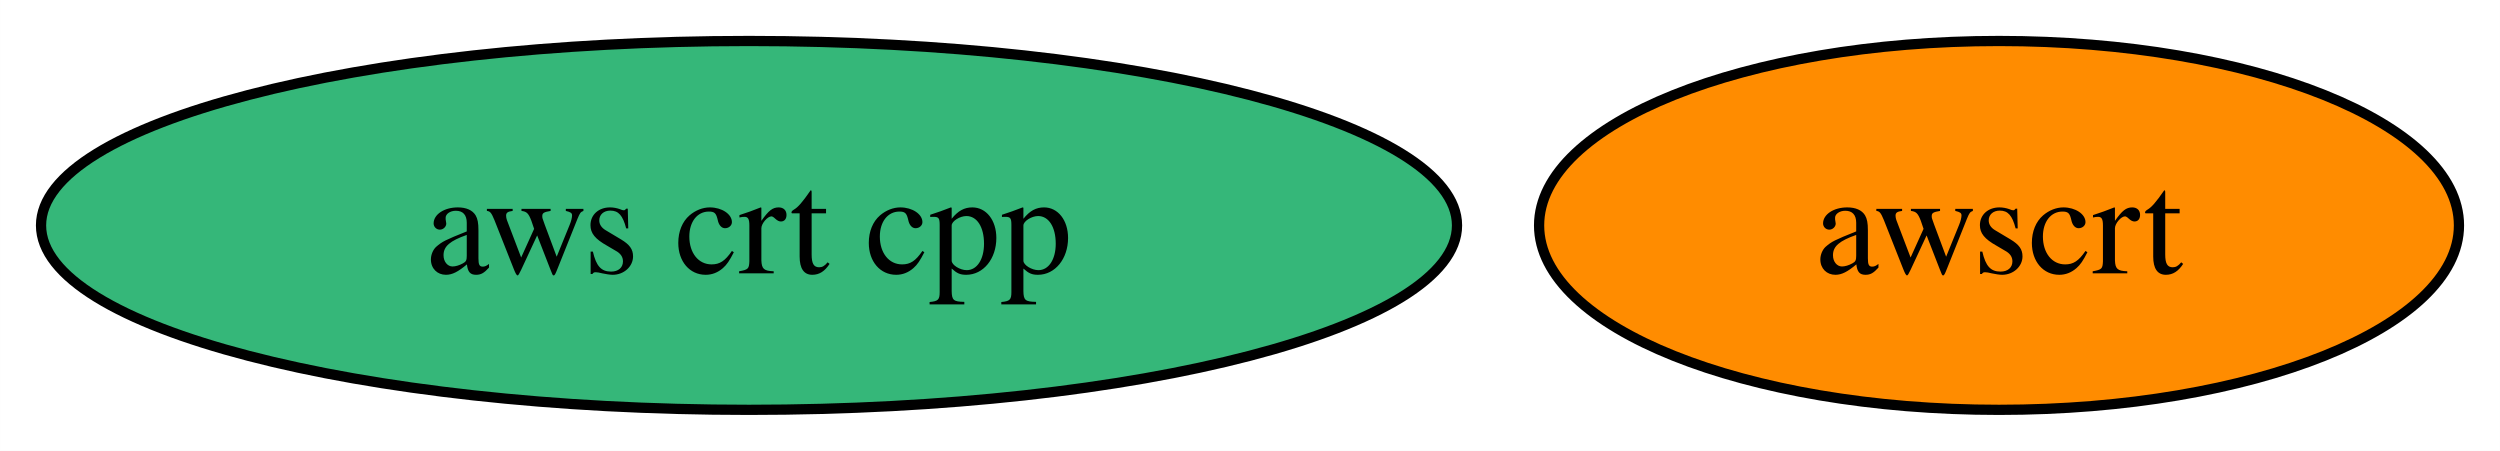
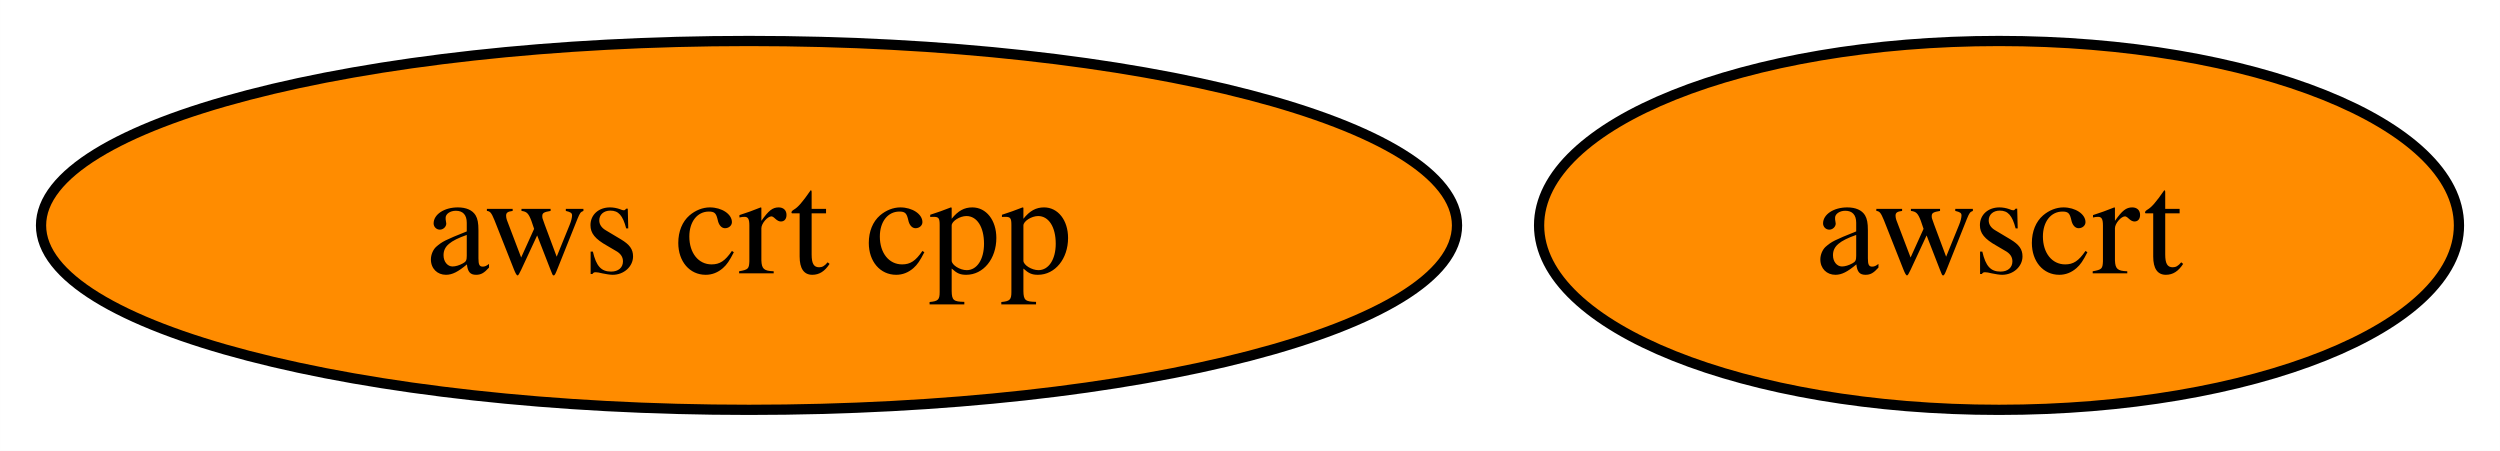
<svg xmlns="http://www.w3.org/2000/svg" xmlns:xlink="http://www.w3.org/1999/xlink" width="244pt" height="44pt" viewBox="0.00 0.00 243.99 44.00">
  <g id="graph0" class="graph" transform="scale(1 1) rotate(0) translate(4 40)">
    <polygon fill="white" stroke="none" points="-4,4 -4,-40 239.99,-40 239.99,4 -4,4" />
    <g id="node1" class="node">
      <g id="a_node1">
        <a xlink:href="https://github.com/conda-forge/aws-crt-cpp-feedstock" xlink:title="aws crt cpp">
-           <ellipse fill="#35b779" stroke="black" cx="69.1" cy="-18" rx="69.1" ry="18" />
+           <ellipse fill="#ff8c00" stroke="black" cx="69.1" cy="-18" rx="69.1" ry="18" />
          <text text-anchor="middle" x="69.1" y="-13.32" font-family="Times,serif" font-size="14.00">aws crt cpp</text>
        </a>
      </g>
    </g>
    <g id="node2" class="node">
      <g id="a_node2">
        <a xlink:href="https://github.com/conda-forge/awscrt-feedstock" xlink:title="awscrt">
          <ellipse fill="#ff8c00" stroke="black" cx="191.1" cy="-18" rx="44.89" ry="18" />
          <text text-anchor="middle" x="191.1" y="-13.32" font-family="Times,serif" font-size="14.00">awscrt</text>
        </a>
      </g>
    </g>
  </g>
</svg>
